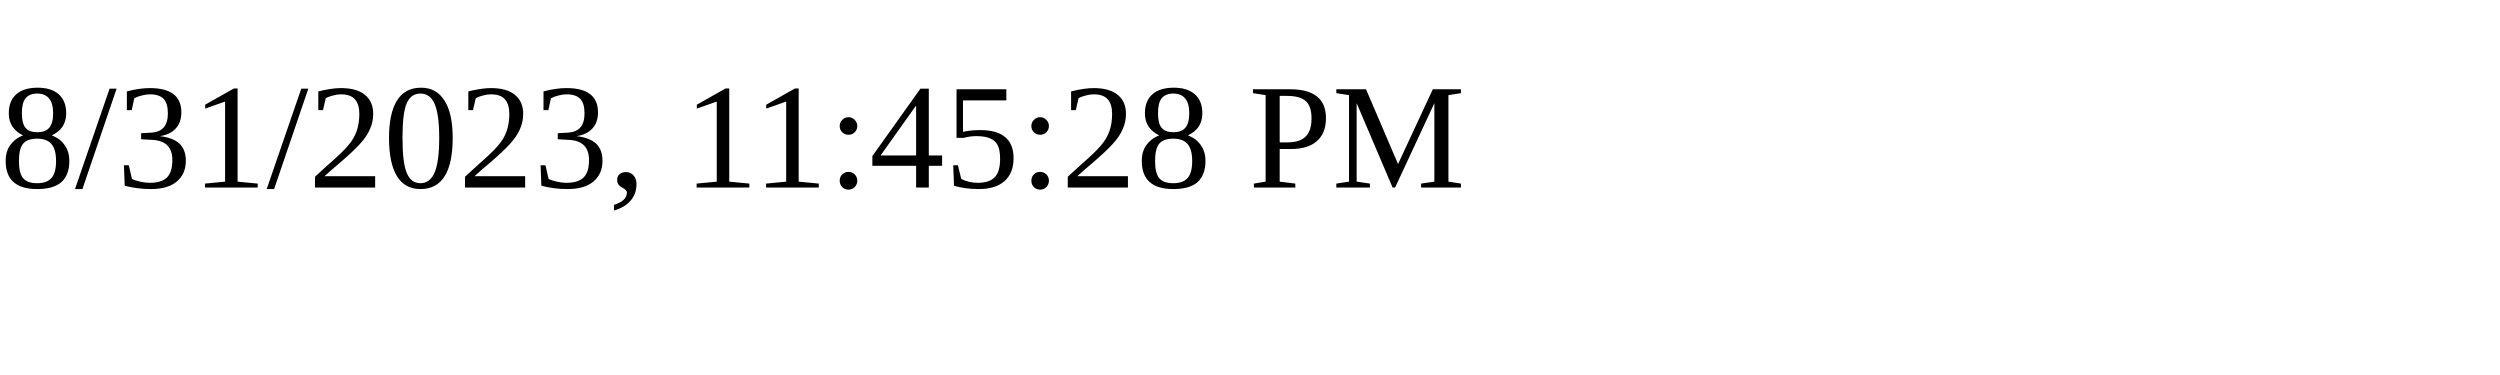
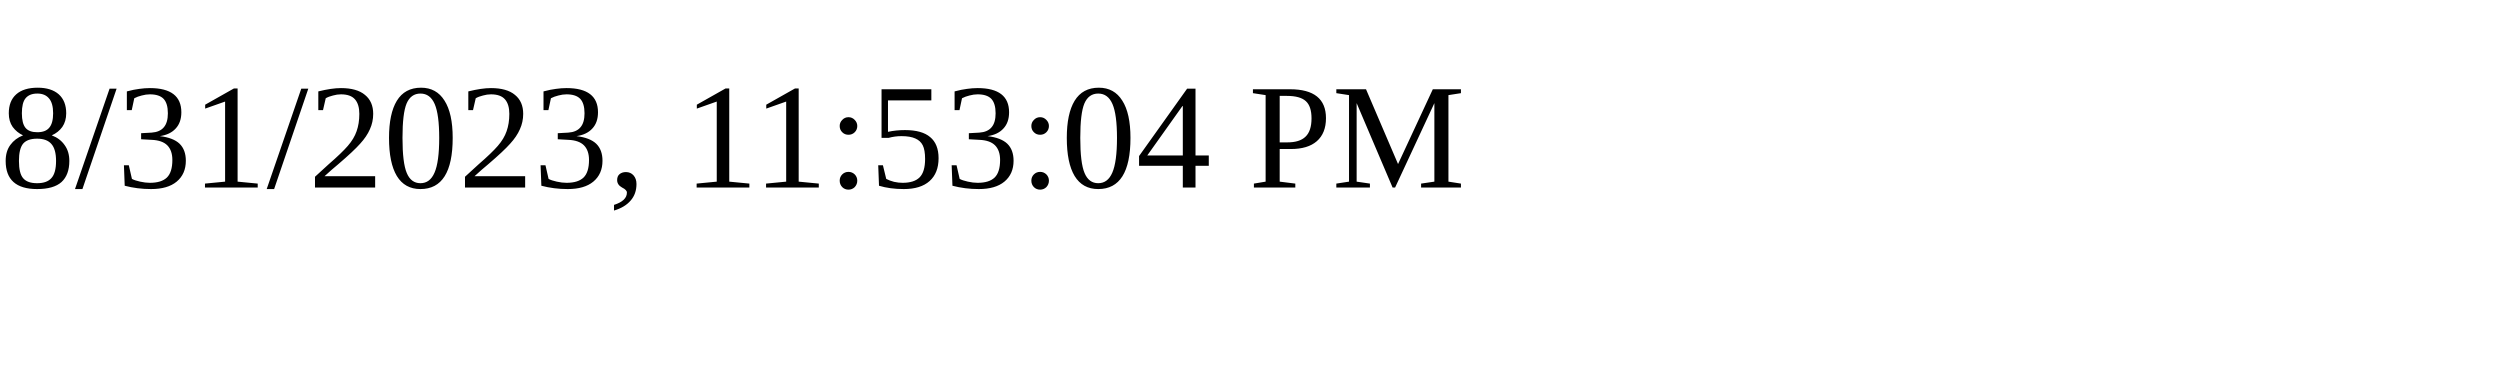
<svg xmlns="http://www.w3.org/2000/svg" height="30" width="200">
-   <text x="0" y="15">8/31/2023, 11:45:28 PM</text>
+   <text x="0" y="15">8/31/2023, 11:53:04 PM</text>
</svg>
